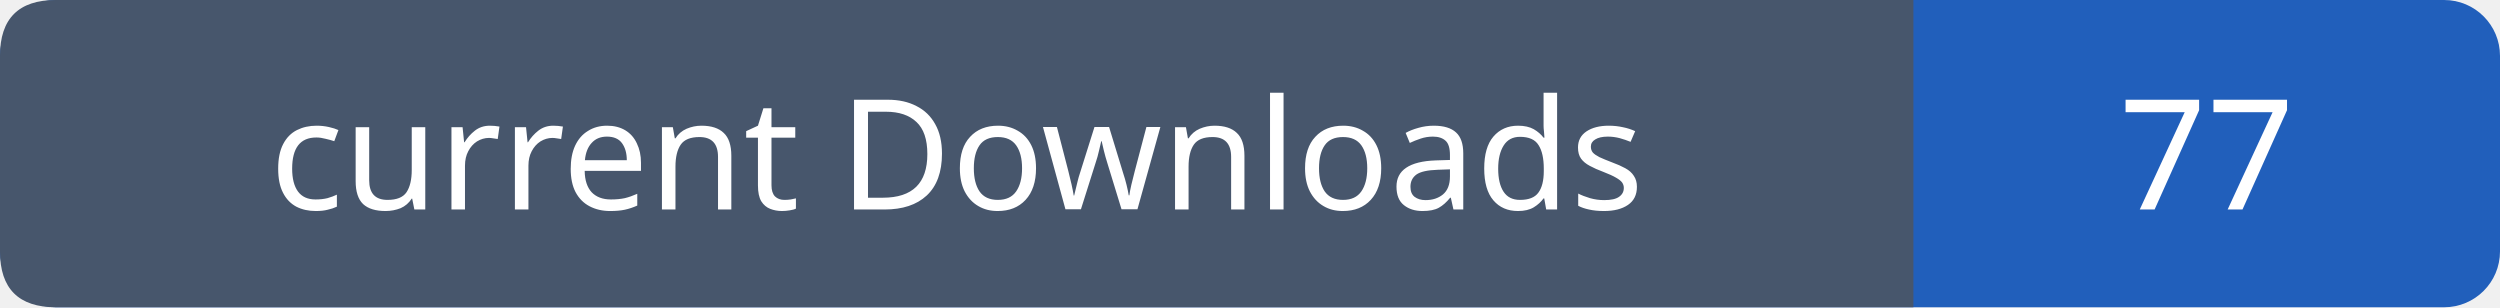
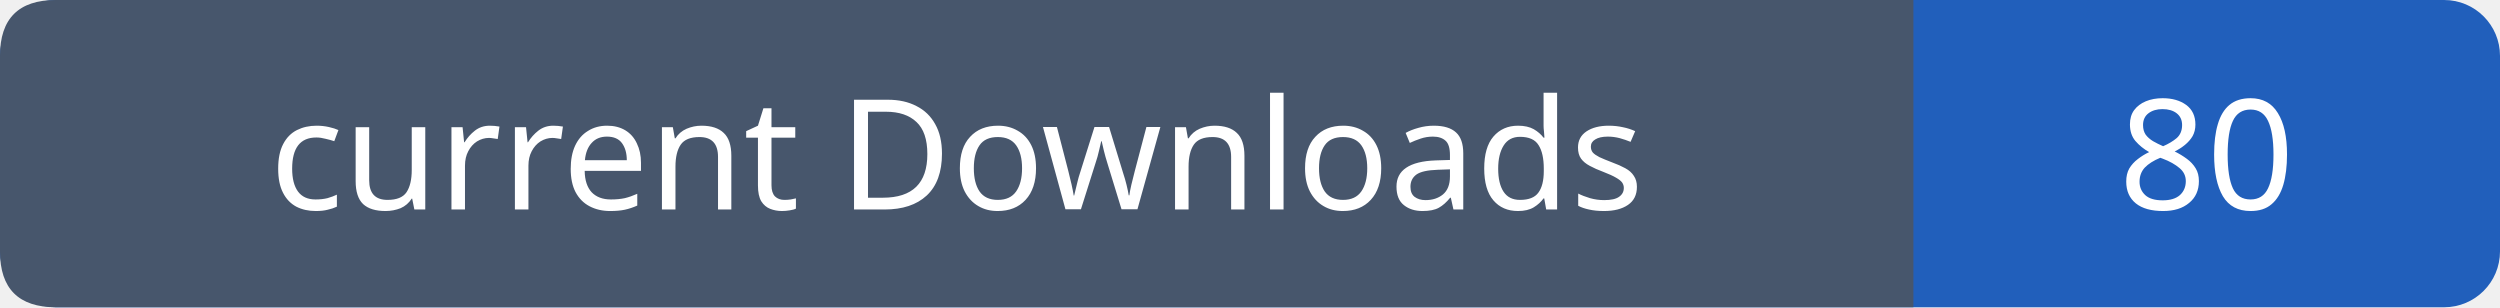
- <svg xmlns="http://www.w3.org/2000/svg" width="179" height="22" role="img" aria-label="current Downloads: 77">
+ <svg xmlns="http://www.w3.org/2000/svg" width="179" height="22" role="img" aria-label="current Downloads: 80">
  <rect width="179" height="22" rx="4" fill="#215fbb" />
  <path fill="#47566c" d="M4 0h133v22H4q-4 0-4-4V4q0-4 4-4" />
  <g font-family="Verdana,sans-serif" font-size="11" fill="white" text-anchor="middle">
    <text x="68.5" y="15">current Downloads</text>
-     <text x="158.0" y="15">77</text>
+     <text x="158.0" y="15">80</text>
  </g>
</svg>
